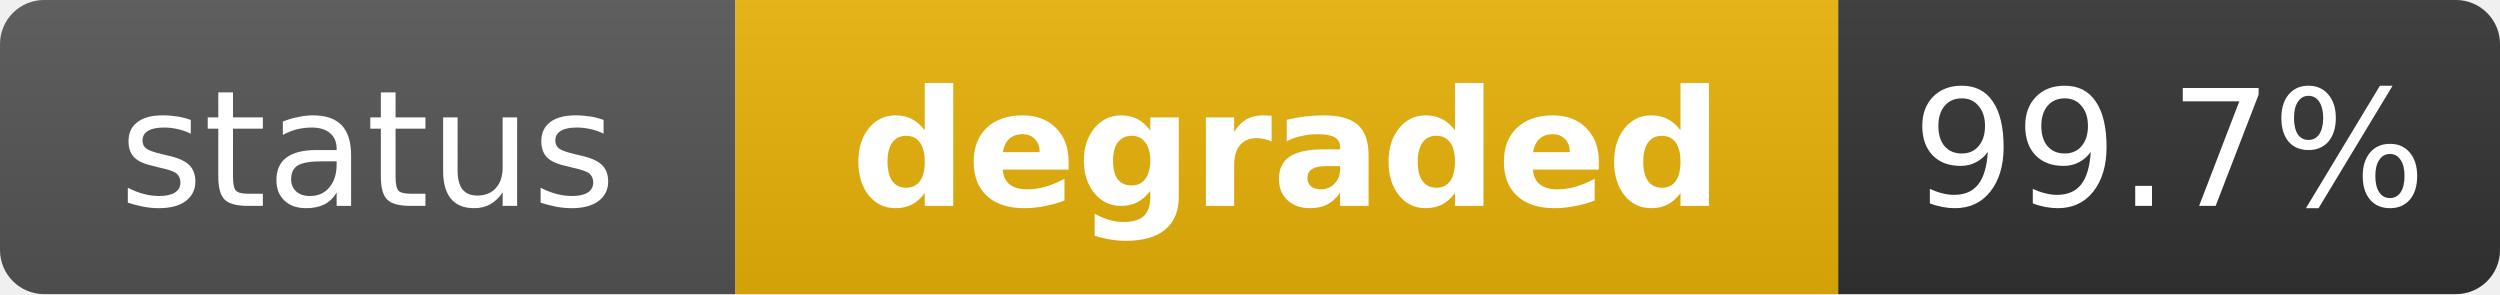
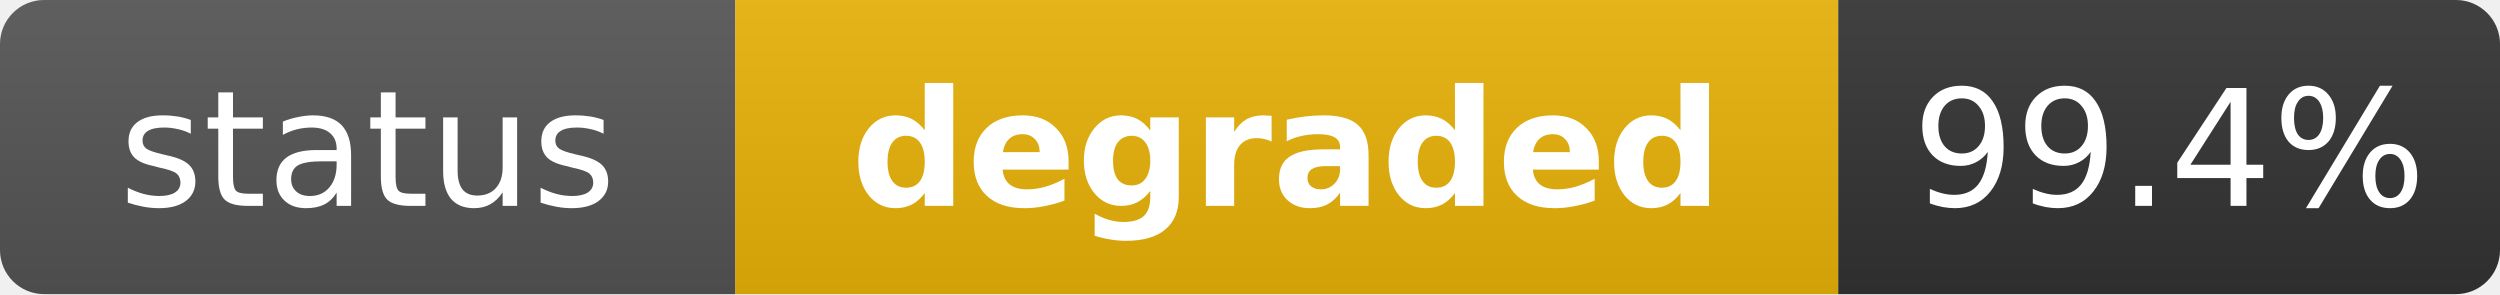
<svg xmlns="http://www.w3.org/2000/svg" width="170" height="20" role="img" aria-label="status: degraded">
  <linearGradient id="s" x2="0" y2="100%">
    <stop offset="0" stop-color="#bbb" stop-opacity=".1" />
    <stop offset="1" stop-opacity=".1" />
  </linearGradient>
  <clipPath id="r">
    <rect width="170" height="20" rx="3" fill="#fff" />
  </clipPath>
  <g clip-path="url(#r)">
    <rect width="50" height="20" fill="#555" />
    <rect x="50" width="75" height="20" fill="#eab308" />
    <rect x="125" width="45" height="20" fill="#333" />
    <rect width="170" height="20" fill="url(#s)" />
  </g>
  <g fill="#fff" text-anchor="middle" font-family="Verdana,Geneva,DejaVu Sans,sans-serif" text-rendering="geometricPrecision" font-size="11">
    <text x="25" y="14" fill="#fff">status</text>
    <text x="87.5" y="14" fill="#fff" font-weight="bold">degraded</text>
-     <text x="147.5" y="14" fill="#fff">99.7%</text>
+     <text x="147.5" y="14" fill="#fff">99.4%</text>
  </g>
</svg>
